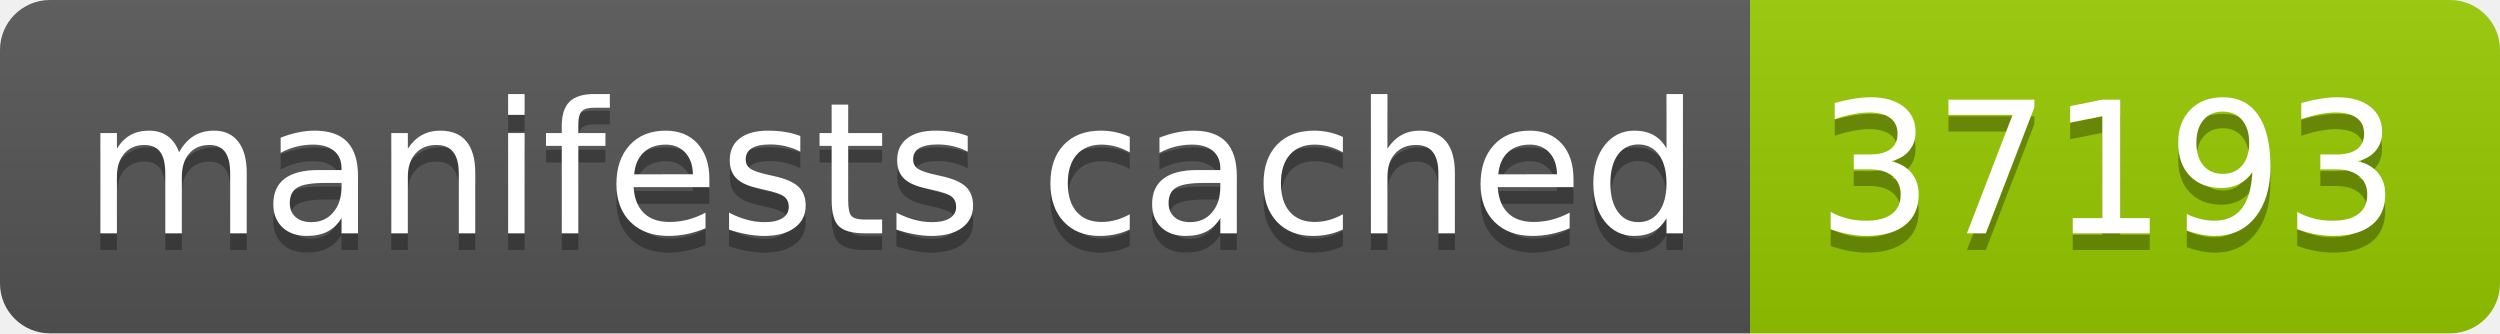
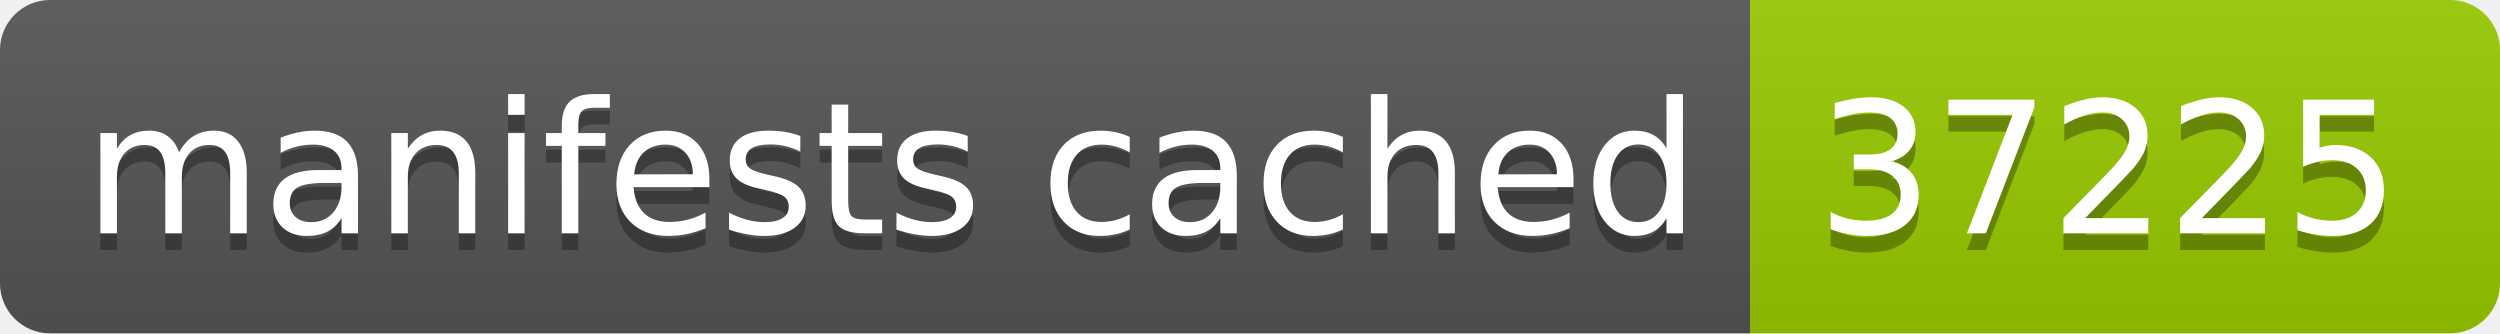
- <svg xmlns="http://www.w3.org/2000/svg" width="150" height="20" role="img" aria-label="manifests cached: 37193">
+ <svg xmlns="http://www.w3.org/2000/svg" width="150" height="20" role="img" aria-label="manifests cached: 37225">
  <linearGradient id="s" x2="0" y2="100%">
    <stop offset="0" stop-color="#bbb" stop-opacity=".1" />
    <stop offset="1" stop-opacity=".1" />
  </linearGradient>
  <clipPath id="r">
    <rect width="150" height="20" rx="3" fill="#fff" />
  </clipPath>
  <g clip-path="url(#r)">
    <rect width="105" height="20" fill="#555" />
    <rect x="105" width="45" height="20" fill="#97ca00" />
    <rect width="150" height="20" fill="url(#s)" />
  </g>
  <g fill="#fff" text-anchor="middle" font-family="Verdana,Geneva,DejaVu Sans,sans-serif" text-rendering="geometricPrecision" font-size="110">
    <text aria-hidden="true" x="535" y="150" fill="#010101" fill-opacity=".3" transform="scale(.1)" textLength="950">manifests cached</text>
    <text x="535" y="140" transform="scale(.1)" fill="#fff" textLength="950">manifests cached</text>
-     <text aria-hidden="true" x="1265" y="150" fill="#010101" fill-opacity=".3" transform="scale(.1)" textLength="350">37193</text>
-     <text x="1265" y="140" transform="scale(.1)" fill="#fff" textLength="350">37193</text>
+     <text aria-hidden="true" x="1265" y="150" fill="#010101" fill-opacity=".3" transform="scale(.1)" textLength="350">37225</text>
+     <text x="1265" y="140" transform="scale(.1)" fill="#fff" textLength="350">37225</text>
  </g>
</svg>
